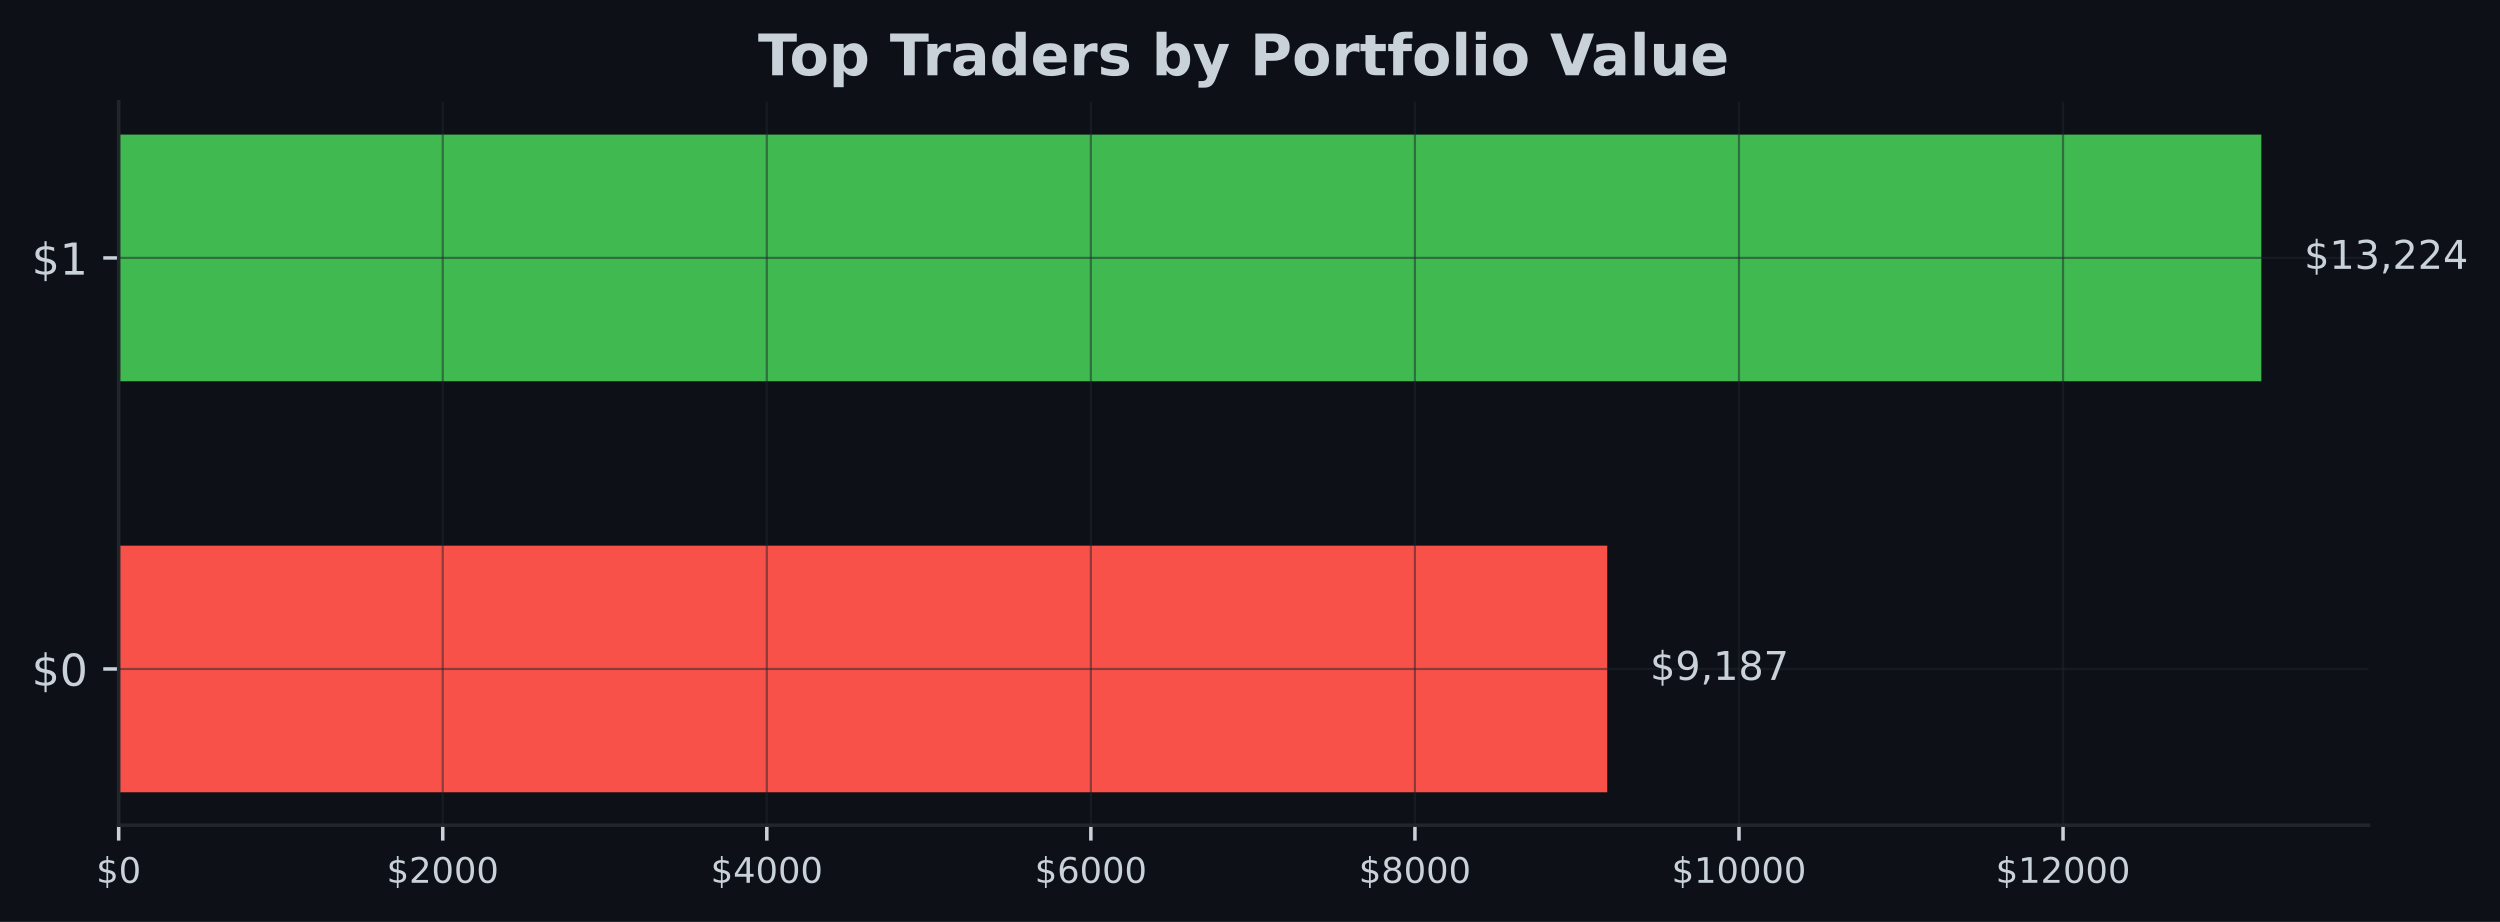
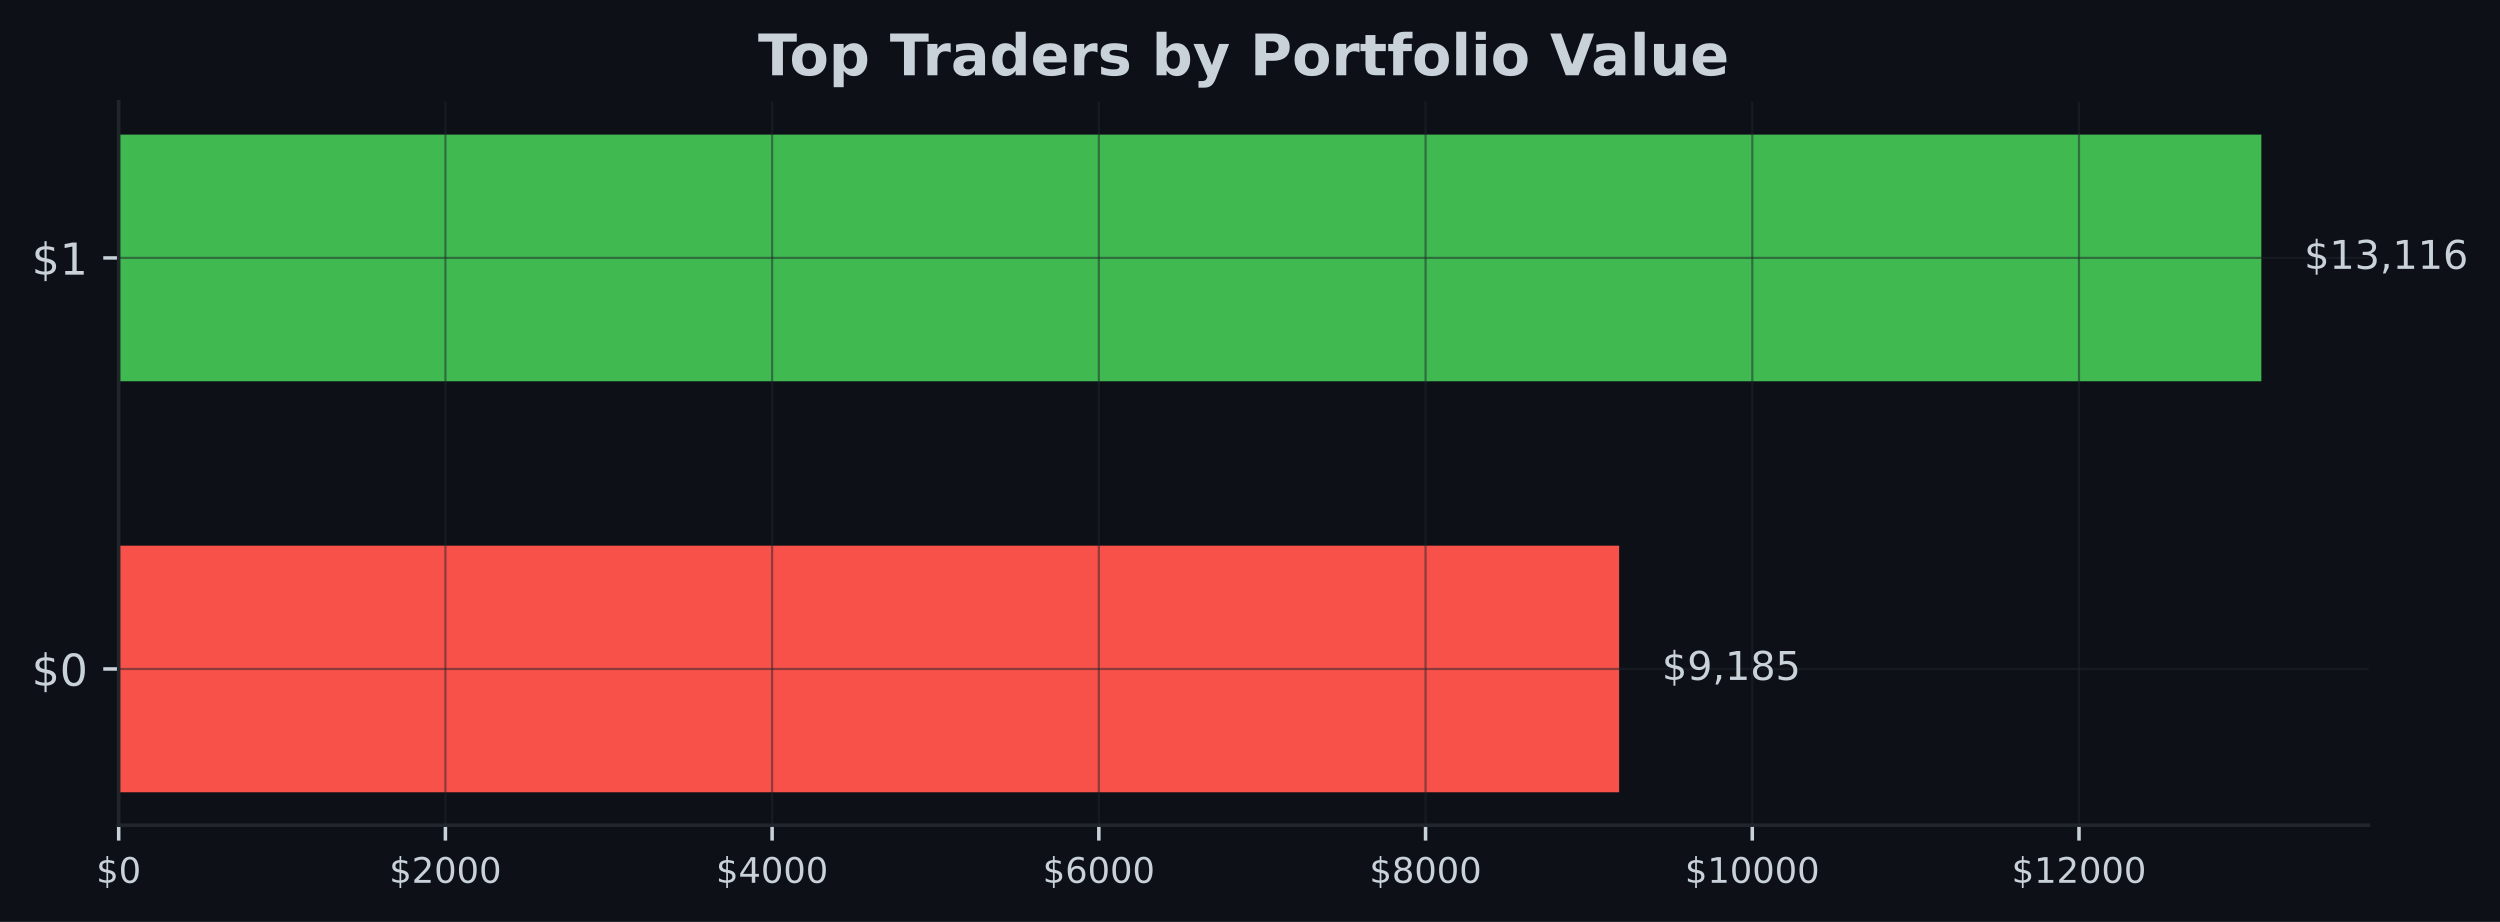
<svg xmlns="http://www.w3.org/2000/svg" xmlns:xlink="http://www.w3.org/1999/xlink" width="567.145pt" height="209.14pt" viewBox="0 0 567.145 209.14" version="1.1">
  <defs>
    <style type="text/css">*{stroke-linejoin: round; stroke-linecap: butt}</style>
  </defs>
  <g id="figure_1">
    <g id="patch_1">
      <path d="M 0 209.14  L 567.145 209.14  L 567.145 0  L 0 0  z " style="fill: #0d1117" />
    </g>
    <g id="axes_1">
      <g id="patch_2">
        <path d="M 26.925 187.198  L 537.309 187.198  L 537.309 23.078  L 26.925 23.078  z " style="fill: #0d1117" />
      </g>
      <g id="patch_3">
-         <path d="M 26.925 179.738  L 364.617 179.738  L 364.617 123.788  L 26.925 123.788  z " clip-path="url(#pcaffcf2ba6)" style="fill: #f85149" />
+         <path d="M 26.925 179.738  L 367.313 179.738  L 367.313 123.788  L 26.925 123.788  z " clip-path="url(#p5f1b2cc83d)" style="fill: #f85149" />
      </g>
      <g id="patch_4">
-         <path d="M 26.925 86.488  L 513.005 86.488  L 513.005 30.538  L 26.925 30.538  z " clip-path="url(#pcaffcf2ba6)" style="fill: #3fb950" />
+         <path d="M 26.925 86.488  L 513.005 86.488  L 513.005 30.538  L 26.925 30.538  z " clip-path="url(#p5f1b2cc83d)" style="fill: #3fb950" />
      </g>
      <g id="matplotlib.axis_1">
        <g id="xtick_1">
          <g id="line2d_1">
-             <path d="M 26.925 187.198  L 26.925 23.078  " clip-path="url(#pcaffcf2ba6)" style="fill: none; stroke: #21262d; stroke-opacity: 0.5; stroke-width: 0.5; stroke-linecap: square" />
+             <path d="M 26.925 187.198  L 26.925 23.078  " clip-path="url(#p5f1b2cc83d)" style="fill: none; stroke: #21262d; stroke-opacity: 0.5; stroke-width: 0.5; stroke-linecap: square" />
          </g>
          <g id="line2d_2">
            <defs>
-               <path id="m07105639e6" d="M 0 0  L 0 3.5  " style="stroke: #c9d1d9; stroke-width: 0.8" />
+               <path id="me6b8458b55" d="M 0 0  L 0 3.5  " style="stroke: #c9d1d9; stroke-width: 0.8" />
            </defs>
            <g>
-               <use xlink:href="#m07105639e6" x="26.925" y="187.198" style="fill: #c9d1d9; stroke: #c9d1d9; stroke-width: 0.8" />
+               <use xlink:href="#me6b8458b55" x="26.925" y="187.198" style="fill: #c9d1d9; stroke: #c9d1d9; stroke-width: 0.8" />
            </g>
          </g>
          <g id="text_1">
            <g style="fill: #c9d1d9" transform="translate(21.835 200.2767) scale(0.08 -0.08)">
              <defs>
                <path id="DejaVuSans-24" d="M 2163 -941  L 1850 -941  L 1847 0  Q 1519 6 1191 76  Q 863 147 531 288  L 531 850  Q 850 650 1176 548  Q 1503 447 1850 444  L 1850 1869  Q 1159 1981 845 2250  Q 531 2519 531 2988  Q 531 3497 872 3790  Q 1213 4084 1850 4128  L 1850 4863  L 2163 4863  L 2163 4138  Q 2453 4125 2725 4076  Q 2997 4028 3256 3944  L 3256 3397  Q 2997 3528 2723 3600  Q 2450 3672 2163 3684  L 2163 2350  Q 2872 2241 3206 1959  Q 3541 1678 3541 1191  Q 3541 663 3186 358  Q 2831 53 2163 6  L 2163 -941  z M 1850 2406  L 1850 3688  Q 1488 3647 1297 3481  Q 1106 3316 1106 3041  Q 1106 2772 1282 2622  Q 1459 2472 1850 2406  z M 2163 1806  L 2163 453  Q 2559 506 2761 678  Q 2963 850 2963 1131  Q 2963 1406 2770 1568  Q 2578 1731 2163 1806  z " transform="scale(0.015625)" />
                <path id="DejaVuSans-30" d="M 2034 4250  Q 1547 4250 1301 3770  Q 1056 3291 1056 2328  Q 1056 1369 1301 889  Q 1547 409 2034 409  Q 2525 409 2770 889  Q 3016 1369 3016 2328  Q 3016 3291 2770 3770  Q 2525 4250 2034 4250  z M 2034 4750  Q 2819 4750 3233 4129  Q 3647 3509 3647 2328  Q 3647 1150 3233 529  Q 2819 -91 2034 -91  Q 1250 -91 836 529  Q 422 1150 422 2328  Q 422 3509 836 4129  Q 1250 4750 2034 4750  z " transform="scale(0.015625)" />
              </defs>
              <use xlink:href="#DejaVuSans-24" />
              <use xlink:href="#DejaVuSans-30" transform="translate(63.62305 0)" />
            </g>
          </g>
        </g>
        <g id="xtick_2">
          <g id="line2d_3">
-             <path d="M 100.44 187.198  L 100.44 23.078  " clip-path="url(#pcaffcf2ba6)" style="fill: none; stroke: #21262d; stroke-opacity: 0.5; stroke-width: 0.5; stroke-linecap: square" />
+             <path d="M 101.044 187.198  L 101.044 23.078  " clip-path="url(#p5f1b2cc83d)" style="fill: none; stroke: #21262d; stroke-opacity: 0.5; stroke-width: 0.5; stroke-linecap: square" />
          </g>
          <g id="line2d_4">
            <g>
-               <use xlink:href="#m07105639e6" x="100.44" y="187.198" style="fill: #c9d1d9; stroke: #c9d1d9; stroke-width: 0.8" />
+               <use xlink:href="#me6b8458b55" x="101.044" y="187.198" style="fill: #c9d1d9; stroke: #c9d1d9; stroke-width: 0.8" />
            </g>
          </g>
          <g id="text_2">
-             <g style="fill: #c9d1d9" transform="translate(87.71542 200.2767) scale(0.08 -0.08)">
+             <g style="fill: #c9d1d9" transform="translate(88.31873 200.2767) scale(0.08 -0.08)">
              <defs>
                <path id="DejaVuSans-32" d="M 1228 531  L 3431 531  L 3431 0  L 469 0  L 469 531  Q 828 903 1448 1529  Q 2069 2156 2228 2338  Q 2531 2678 2651 2914  Q 2772 3150 2772 3378  Q 2772 3750 2511 3984  Q 2250 4219 1831 4219  Q 1534 4219 1204 4116  Q 875 4013 500 3803  L 500 4441  Q 881 4594 1212 4672  Q 1544 4750 1819 4750  Q 2544 4750 2975 4387  Q 3406 4025 3406 3419  Q 3406 3131 3298 2873  Q 3191 2616 2906 2266  Q 2828 2175 2409 1742  Q 1991 1309 1228 531  z " transform="scale(0.015625)" />
              </defs>
              <use xlink:href="#DejaVuSans-24" />
              <use xlink:href="#DejaVuSans-32" transform="translate(63.62305 0)" />
              <use xlink:href="#DejaVuSans-30" transform="translate(127.2461 0)" />
              <use xlink:href="#DejaVuSans-30" transform="translate(190.8691 0)" />
              <use xlink:href="#DejaVuSans-30" transform="translate(254.4922 0)" />
            </g>
          </g>
        </g>
        <g id="xtick_3">
          <g id="line2d_5">
-             <path d="M 173.956 187.198  L 173.956 23.078  " clip-path="url(#pcaffcf2ba6)" style="fill: none; stroke: #21262d; stroke-opacity: 0.5; stroke-width: 0.5; stroke-linecap: square" />
+             <path d="M 175.162 187.198  L 175.162 23.078  " clip-path="url(#p5f1b2cc83d)" style="fill: none; stroke: #21262d; stroke-opacity: 0.5; stroke-width: 0.5; stroke-linecap: square" />
          </g>
          <g id="line2d_6">
            <g>
-               <use xlink:href="#m07105639e6" x="173.956" y="187.198" style="fill: #c9d1d9; stroke: #c9d1d9; stroke-width: 0.8" />
+               <use xlink:href="#me6b8458b55" x="175.162" y="187.198" style="fill: #c9d1d9; stroke: #c9d1d9; stroke-width: 0.8" />
            </g>
          </g>
          <g id="text_3">
-             <g style="fill: #c9d1d9" transform="translate(161.2308 200.2767) scale(0.08 -0.08)">
+             <g style="fill: #c9d1d9" transform="translate(162.4375 200.2767) scale(0.08 -0.08)">
              <defs>
                <path id="DejaVuSans-34" d="M 2419 4116  L 825 1625  L 2419 1625  L 2419 4116  z M 2253 4666  L 3047 4666  L 3047 1625  L 3713 1625  L 3713 1100  L 3047 1100  L 3047 0  L 2419 0  L 2419 1100  L 313 1100  L 313 1709  L 2253 4666  z " transform="scale(0.015625)" />
              </defs>
              <use xlink:href="#DejaVuSans-24" />
              <use xlink:href="#DejaVuSans-34" transform="translate(63.62305 0)" />
              <use xlink:href="#DejaVuSans-30" transform="translate(127.2461 0)" />
              <use xlink:href="#DejaVuSans-30" transform="translate(190.8691 0)" />
              <use xlink:href="#DejaVuSans-30" transform="translate(254.4922 0)" />
            </g>
          </g>
        </g>
        <g id="xtick_4">
          <g id="line2d_7">
-             <path d="M 247.471 187.198  L 247.471 23.078  " clip-path="url(#pcaffcf2ba6)" style="fill: none; stroke: #21262d; stroke-opacity: 0.5; stroke-width: 0.5; stroke-linecap: square" />
+             <path d="M 249.281 187.198  L 249.281 23.078  " clip-path="url(#p5f1b2cc83d)" style="fill: none; stroke: #21262d; stroke-opacity: 0.5; stroke-width: 0.5; stroke-linecap: square" />
          </g>
          <g id="line2d_8">
            <g>
-               <use xlink:href="#m07105639e6" x="247.471" y="187.198" style="fill: #c9d1d9; stroke: #c9d1d9; stroke-width: 0.8" />
+               <use xlink:href="#me6b8458b55" x="249.281" y="187.198" style="fill: #c9d1d9; stroke: #c9d1d9; stroke-width: 0.8" />
            </g>
          </g>
          <g id="text_4">
-             <g style="fill: #c9d1d9" transform="translate(234.7463 200.2767) scale(0.08 -0.08)">
+             <g style="fill: #c9d1d9" transform="translate(236.5562 200.2767) scale(0.08 -0.08)">
              <defs>
                <path id="DejaVuSans-36" d="M 2113 2584  Q 1688 2584 1439 2293  Q 1191 2003 1191 1497  Q 1191 994 1439 701  Q 1688 409 2113 409  Q 2538 409 2786 701  Q 3034 994 3034 1497  Q 3034 2003 2786 2293  Q 2538 2584 2113 2584  z M 3366 4563  L 3366 3988  Q 3128 4100 2886 4159  Q 2644 4219 2406 4219  Q 1781 4219 1451 3797  Q 1122 3375 1075 2522  Q 1259 2794 1537 2939  Q 1816 3084 2150 3084  Q 2853 3084 3261 2657  Q 3669 2231 3669 1497  Q 3669 778 3244 343  Q 2819 -91 2113 -91  Q 1303 -91 875 529  Q 447 1150 447 2328  Q 447 3434 972 4092  Q 1497 4750 2381 4750  Q 2619 4750 2861 4703  Q 3103 4656 3366 4563  z " transform="scale(0.015625)" />
              </defs>
              <use xlink:href="#DejaVuSans-24" />
              <use xlink:href="#DejaVuSans-36" transform="translate(63.62305 0)" />
              <use xlink:href="#DejaVuSans-30" transform="translate(127.2461 0)" />
              <use xlink:href="#DejaVuSans-30" transform="translate(190.8691 0)" />
              <use xlink:href="#DejaVuSans-30" transform="translate(254.4922 0)" />
            </g>
          </g>
        </g>
        <g id="xtick_5">
          <g id="line2d_9">
-             <path d="M 320.987 187.198  L 320.987 23.078  " clip-path="url(#pcaffcf2ba6)" style="fill: none; stroke: #21262d; stroke-opacity: 0.5; stroke-width: 0.5; stroke-linecap: square" />
+             <path d="M 323.4 187.198  L 323.4 23.078  " clip-path="url(#p5f1b2cc83d)" style="fill: none; stroke: #21262d; stroke-opacity: 0.5; stroke-width: 0.5; stroke-linecap: square" />
          </g>
          <g id="line2d_10">
            <g>
-               <use xlink:href="#m07105639e6" x="320.987" y="187.198" style="fill: #c9d1d9; stroke: #c9d1d9; stroke-width: 0.8" />
+               <use xlink:href="#me6b8458b55" x="323.4" y="187.198" style="fill: #c9d1d9; stroke: #c9d1d9; stroke-width: 0.8" />
            </g>
          </g>
          <g id="text_5">
-             <g style="fill: #c9d1d9" transform="translate(308.2617 200.2767) scale(0.08 -0.08)">
+             <g style="fill: #c9d1d9" transform="translate(310.6749 200.2767) scale(0.08 -0.08)">
              <defs>
                <path id="DejaVuSans-38" d="M 2034 2216  Q 1584 2216 1326 1975  Q 1069 1734 1069 1313  Q 1069 891 1326 650  Q 1584 409 2034 409  Q 2484 409 2743 651  Q 3003 894 3003 1313  Q 3003 1734 2745 1975  Q 2488 2216 2034 2216  z M 1403 2484  Q 997 2584 770 2862  Q 544 3141 544 3541  Q 544 4100 942 4425  Q 1341 4750 2034 4750  Q 2731 4750 3128 4425  Q 3525 4100 3525 3541  Q 3525 3141 3298 2862  Q 3072 2584 2669 2484  Q 3125 2378 3379 2068  Q 3634 1759 3634 1313  Q 3634 634 3220 271  Q 2806 -91 2034 -91  Q 1263 -91 848 271  Q 434 634 434 1313  Q 434 1759 690 2068  Q 947 2378 1403 2484  z M 1172 3481  Q 1172 3119 1398 2916  Q 1625 2713 2034 2713  Q 2441 2713 2670 2916  Q 2900 3119 2900 3481  Q 2900 3844 2670 4047  Q 2441 4250 2034 4250  Q 1625 4250 1398 4047  Q 1172 3844 1172 3481  z " transform="scale(0.015625)" />
              </defs>
              <use xlink:href="#DejaVuSans-24" />
              <use xlink:href="#DejaVuSans-38" transform="translate(63.62305 0)" />
              <use xlink:href="#DejaVuSans-30" transform="translate(127.2461 0)" />
              <use xlink:href="#DejaVuSans-30" transform="translate(190.8691 0)" />
              <use xlink:href="#DejaVuSans-30" transform="translate(254.4922 0)" />
            </g>
          </g>
        </g>
        <g id="xtick_6">
          <g id="line2d_11">
-             <path d="M 394.502 187.198  L 394.502 23.078  " clip-path="url(#pcaffcf2ba6)" style="fill: none; stroke: #21262d; stroke-opacity: 0.5; stroke-width: 0.5; stroke-linecap: square" />
+             <path d="M 397.519 187.198  L 397.519 23.078  " clip-path="url(#p5f1b2cc83d)" style="fill: none; stroke: #21262d; stroke-opacity: 0.5; stroke-width: 0.5; stroke-linecap: square" />
          </g>
          <g id="line2d_12">
            <g>
-               <use xlink:href="#m07105639e6" x="394.502" y="187.198" style="fill: #c9d1d9; stroke: #c9d1d9; stroke-width: 0.8" />
+               <use xlink:href="#me6b8458b55" x="397.519" y="187.198" style="fill: #c9d1d9; stroke: #c9d1d9; stroke-width: 0.8" />
            </g>
          </g>
          <g id="text_6">
-             <g style="fill: #c9d1d9" transform="translate(379.2321 200.2767) scale(0.08 -0.08)">
+             <g style="fill: #c9d1d9" transform="translate(382.2487 200.2767) scale(0.08 -0.08)">
              <defs>
                <path id="DejaVuSans-31" d="M 794 531  L 1825 531  L 1825 4091  L 703 3866  L 703 4441  L 1819 4666  L 2450 4666  L 2450 531  L 3481 531  L 3481 0  L 794 0  L 794 531  z " transform="scale(0.015625)" />
              </defs>
              <use xlink:href="#DejaVuSans-24" />
              <use xlink:href="#DejaVuSans-31" transform="translate(63.62305 0)" />
              <use xlink:href="#DejaVuSans-30" transform="translate(127.2461 0)" />
              <use xlink:href="#DejaVuSans-30" transform="translate(190.8691 0)" />
              <use xlink:href="#DejaVuSans-30" transform="translate(254.4922 0)" />
              <use xlink:href="#DejaVuSans-30" transform="translate(318.1152 0)" />
            </g>
          </g>
        </g>
        <g id="xtick_7">
          <g id="line2d_13">
-             <path d="M 468.018 187.198  L 468.018 23.078  " clip-path="url(#pcaffcf2ba6)" style="fill: none; stroke: #21262d; stroke-opacity: 0.5; stroke-width: 0.5; stroke-linecap: square" />
+             <path d="M 471.637 187.198  L 471.637 23.078  " clip-path="url(#p5f1b2cc83d)" style="fill: none; stroke: #21262d; stroke-opacity: 0.5; stroke-width: 0.5; stroke-linecap: square" />
          </g>
          <g id="line2d_14">
            <g>
-               <use xlink:href="#m07105639e6" x="468.018" y="187.198" style="fill: #c9d1d9; stroke: #c9d1d9; stroke-width: 0.8" />
+               <use xlink:href="#me6b8458b55" x="471.637" y="187.198" style="fill: #c9d1d9; stroke: #c9d1d9; stroke-width: 0.8" />
            </g>
          </g>
          <g id="text_7">
-             <g style="fill: #c9d1d9" transform="translate(452.7475 200.2767) scale(0.08 -0.08)">
+             <g style="fill: #c9d1d9" transform="translate(456.3674 200.2767) scale(0.08 -0.08)">
              <use xlink:href="#DejaVuSans-24" />
              <use xlink:href="#DejaVuSans-31" transform="translate(63.62305 0)" />
              <use xlink:href="#DejaVuSans-32" transform="translate(127.2461 0)" />
              <use xlink:href="#DejaVuSans-30" transform="translate(190.8691 0)" />
              <use xlink:href="#DejaVuSans-30" transform="translate(254.4922 0)" />
              <use xlink:href="#DejaVuSans-30" transform="translate(318.1152 0)" />
            </g>
          </g>
        </g>
      </g>
      <g id="matplotlib.axis_2">
        <g id="ytick_1">
          <g id="line2d_15">
-             <path d="M 26.925 151.763  L 537.309 151.763  " clip-path="url(#pcaffcf2ba6)" style="fill: none; stroke: #21262d; stroke-opacity: 0.5; stroke-width: 0.5; stroke-linecap: square" />
+             <path d="M 26.925 151.763  L 537.309 151.763  " clip-path="url(#p5f1b2cc83d)" style="fill: none; stroke: #21262d; stroke-opacity: 0.5; stroke-width: 0.5; stroke-linecap: square" />
          </g>
          <g id="line2d_16">
            <defs>
-               <path id="m8d469cb105" d="M 0 0  L -3.5 0  " style="stroke: #c9d1d9; stroke-width: 0.8" />
+               <path id="m73584da109" d="M 0 0  L -3.5 0  " style="stroke: #c9d1d9; stroke-width: 0.8" />
            </defs>
            <g>
-               <use xlink:href="#m8d469cb105" x="26.925" y="151.763" style="fill: #c9d1d9; stroke: #c9d1d9; stroke-width: 0.8" />
+               <use xlink:href="#m73584da109" x="26.925" y="151.763" style="fill: #c9d1d9; stroke: #c9d1d9; stroke-width: 0.8" />
            </g>
          </g>
          <g id="text_8">
            <g style="fill: #c9d1d9" transform="translate(7.2 155.5622) scale(0.1 -0.1)">
              <use xlink:href="#DejaVuSans-24" />
              <use xlink:href="#DejaVuSans-30" transform="translate(63.62305 0)" />
            </g>
          </g>
        </g>
        <g id="ytick_2">
          <g id="line2d_17">
-             <path d="M 26.925 58.513  L 537.309 58.513  " clip-path="url(#pcaffcf2ba6)" style="fill: none; stroke: #21262d; stroke-opacity: 0.5; stroke-width: 0.5; stroke-linecap: square" />
+             <path d="M 26.925 58.513  L 537.309 58.513  " clip-path="url(#p5f1b2cc83d)" style="fill: none; stroke: #21262d; stroke-opacity: 0.5; stroke-width: 0.5; stroke-linecap: square" />
          </g>
          <g id="line2d_18">
            <g>
-               <use xlink:href="#m8d469cb105" x="26.925" y="58.513" style="fill: #c9d1d9; stroke: #c9d1d9; stroke-width: 0.8" />
+               <use xlink:href="#m73584da109" x="26.925" y="58.513" style="fill: #c9d1d9; stroke: #c9d1d9; stroke-width: 0.8" />
            </g>
          </g>
          <g id="text_9">
            <g style="fill: #c9d1d9" transform="translate(7.2 62.31219) scale(0.1 -0.1)">
              <use xlink:href="#DejaVuSans-24" />
              <use xlink:href="#DejaVuSans-31" transform="translate(63.62305 0)" />
            </g>
          </g>
        </g>
      </g>
      <g id="patch_5">
        <path d="M 26.925 187.198  L 26.925 23.078  " style="fill: none; stroke: #21262d; stroke-width: 0.8; stroke-linejoin: miter; stroke-linecap: square" />
      </g>
      <g id="patch_6">
        <path d="M 26.925 187.198  L 537.309 187.198  " style="fill: none; stroke: #21262d; stroke-width: 0.8; stroke-linejoin: miter; stroke-linecap: square" />
      </g>
      <g id="text_10">
-         <g style="fill: #c9d1d9" transform="translate(374.3389 154.2464) scale(0.09 -0.09)">
+         <g style="fill: #c9d1d9" transform="translate(377.0343 154.2464) scale(0.09 -0.09)">
          <defs>
            <path id="DejaVuSans-39" d="M 703 97  L 703 672  Q 941 559 1184 500  Q 1428 441 1663 441  Q 2288 441 2617 861  Q 2947 1281 2994 2138  Q 2813 1869 2534 1725  Q 2256 1581 1919 1581  Q 1219 1581 811 2004  Q 403 2428 403 3163  Q 403 3881 828 4315  Q 1253 4750 1959 4750  Q 2769 4750 3195 4129  Q 3622 3509 3622 2328  Q 3622 1225 3098 567  Q 2575 -91 1691 -91  Q 1453 -91 1209 -44  Q 966 3 703 97  z M 1959 2075  Q 2384 2075 2632 2365  Q 2881 2656 2881 3163  Q 2881 3666 2632 3958  Q 2384 4250 1959 4250  Q 1534 4250 1286 3958  Q 1038 3666 1038 3163  Q 1038 2656 1286 2365  Q 1534 2075 1959 2075  z " transform="scale(0.015625)" />
            <path id="DejaVuSans-2c" d="M 750 794  L 1409 794  L 1409 256  L 897 -744  L 494 -744  L 750 256  L 750 794  z " transform="scale(0.015625)" />
-             <path id="DejaVuSans-37" d="M 525 4666  L 3525 4666  L 3525 4397  L 1831 0  L 1172 0  L 2766 4134  L 525 4134  L 525 4666  z " transform="scale(0.015625)" />
+             <path id="DejaVuSans-35" d="M 691 4666  L 3169 4666  L 3169 4134  L 1269 4134  L 1269 2991  Q 1406 3038 1543 3061  Q 1681 3084 1819 3084  Q 2600 3084 3056 2656  Q 3513 2228 3513 1497  Q 3513 744 3044 326  Q 2575 -91 1722 -91  Q 1428 -91 1123 -41  Q 819 9 494 109  L 494 744  Q 775 591 1075 516  Q 1375 441 1709 441  Q 2250 441 2565 725  Q 2881 1009 2881 1497  Q 2881 1984 2565 2268  Q 2250 2553 1709 2553  Q 1456 2553 1204 2497  Q 953 2441 691 2322  L 691 4666  z " transform="scale(0.015625)" />
          </defs>
          <use xlink:href="#DejaVuSans-24" />
          <use xlink:href="#DejaVuSans-39" transform="translate(63.62305 0)" />
          <use xlink:href="#DejaVuSans-2c" transform="translate(127.2461 0)" />
          <use xlink:href="#DejaVuSans-31" transform="translate(159.0332 0)" />
          <use xlink:href="#DejaVuSans-38" transform="translate(222.6562 0)" />
-           <use xlink:href="#DejaVuSans-37" transform="translate(286.2793 0)" />
+           <use xlink:href="#DejaVuSans-35" transform="translate(286.2793 0)" />
        </g>
      </g>
      <g id="text_11">
        <g style="fill: #c9d1d9" transform="translate(522.7269 60.99641) scale(0.09 -0.09)">
          <defs>
            <path id="DejaVuSans-33" d="M 2597 2516  Q 3050 2419 3304 2112  Q 3559 1806 3559 1356  Q 3559 666 3084 287  Q 2609 -91 1734 -91  Q 1441 -91 1130 -33  Q 819 25 488 141  L 488 750  Q 750 597 1062 519  Q 1375 441 1716 441  Q 2309 441 2620 675  Q 2931 909 2931 1356  Q 2931 1769 2642 2001  Q 2353 2234 1838 2234  L 1294 2234  L 1294 2753  L 1863 2753  Q 2328 2753 2575 2939  Q 2822 3125 2822 3475  Q 2822 3834 2567 4026  Q 2313 4219 1838 4219  Q 1578 4219 1281 4162  Q 984 4106 628 3988  L 628 4550  Q 988 4650 1302 4700  Q 1616 4750 1894 4750  Q 2613 4750 3031 4423  Q 3450 4097 3450 3541  Q 3450 3153 3228 2886  Q 3006 2619 2597 2516  z " transform="scale(0.015625)" />
          </defs>
          <use xlink:href="#DejaVuSans-24" />
          <use xlink:href="#DejaVuSans-31" transform="translate(63.62305 0)" />
          <use xlink:href="#DejaVuSans-33" transform="translate(127.2461 0)" />
          <use xlink:href="#DejaVuSans-2c" transform="translate(190.8691 0)" />
-           <use xlink:href="#DejaVuSans-32" transform="translate(222.6562 0)" />
-           <use xlink:href="#DejaVuSans-32" transform="translate(286.2793 0)" />
-           <use xlink:href="#DejaVuSans-34" transform="translate(349.9023 0)" />
+           <use xlink:href="#DejaVuSans-31" transform="translate(222.6562 0)" />
+           <use xlink:href="#DejaVuSans-31" transform="translate(286.2793 0)" />
+           <use xlink:href="#DejaVuSans-36" transform="translate(349.9023 0)" />
        </g>
      </g>
      <g id="text_12">
        <g style="fill: #c9d1d9" transform="translate(171.9574 17.07797) scale(0.13 -0.13)">
          <defs>
            <path id="DejaVuSans-Bold-54" d="M 31 4666  L 4331 4666  L 4331 3756  L 2784 3756  L 2784 0  L 1581 0  L 1581 3756  L 31 3756  L 31 4666  z " transform="scale(0.015625)" />
            <path id="DejaVuSans-Bold-6f" d="M 2203 2784  Q 1831 2784 1636 2517  Q 1441 2250 1441 1747  Q 1441 1244 1636 976  Q 1831 709 2203 709  Q 2569 709 2762 976  Q 2956 1244 2956 1747  Q 2956 2250 2762 2517  Q 2569 2784 2203 2784  z M 2203 3584  Q 3106 3584 3614 3096  Q 4122 2609 4122 1747  Q 4122 884 3614 396  Q 3106 -91 2203 -91  Q 1297 -91 786 396  Q 275 884 275 1747  Q 275 2609 786 3096  Q 1297 3584 2203 3584  z " transform="scale(0.015625)" />
            <path id="DejaVuSans-Bold-70" d="M 1656 506  L 1656 -1331  L 538 -1331  L 538 3500  L 1656 3500  L 1656 2988  Q 1888 3294 2169 3439  Q 2450 3584 2816 3584  Q 3463 3584 3878 3070  Q 4294 2556 4294 1747  Q 4294 938 3878 423  Q 3463 -91 2816 -91  Q 2450 -91 2169 54  Q 1888 200 1656 506  z M 2400 2772  Q 2041 2772 1848 2508  Q 1656 2244 1656 1747  Q 1656 1250 1848 986  Q 2041 722 2400 722  Q 2759 722 2948 984  Q 3138 1247 3138 1747  Q 3138 2247 2948 2509  Q 2759 2772 2400 2772  z " transform="scale(0.015625)" />
            <path id="DejaVuSans-Bold-20" transform="scale(0.015625)" />
            <path id="DejaVuSans-Bold-72" d="M 3138 2547  Q 2991 2616 2845 2648  Q 2700 2681 2553 2681  Q 2122 2681 1889 2404  Q 1656 2128 1656 1613  L 1656 0  L 538 0  L 538 3500  L 1656 3500  L 1656 2925  Q 1872 3269 2151 3426  Q 2431 3584 2822 3584  Q 2878 3584 2943 3579  Q 3009 3575 3134 3559  L 3138 2547  z " transform="scale(0.015625)" />
            <path id="DejaVuSans-Bold-61" d="M 2106 1575  Q 1756 1575 1579 1456  Q 1403 1338 1403 1106  Q 1403 894 1545 773  Q 1688 653 1941 653  Q 2256 653 2472 879  Q 2688 1106 2688 1447  L 2688 1575  L 2106 1575  z M 3816 1997  L 3816 0  L 2688 0  L 2688 519  Q 2463 200 2181 54  Q 1900 -91 1497 -91  Q 953 -91 614 226  Q 275 544 275 1050  Q 275 1666 698 1953  Q 1122 2241 2028 2241  L 2688 2241  L 2688 2328  Q 2688 2594 2478 2717  Q 2269 2841 1825 2841  Q 1466 2841 1156 2769  Q 847 2697 581 2553  L 581 3406  Q 941 3494 1303 3539  Q 1666 3584 2028 3584  Q 2975 3584 3395 3211  Q 3816 2838 3816 1997  z " transform="scale(0.015625)" />
            <path id="DejaVuSans-Bold-64" d="M 2919 2988  L 2919 4863  L 4044 4863  L 4044 0  L 2919 0  L 2919 506  Q 2688 197 2409 53  Q 2131 -91 1766 -91  Q 1119 -91 703 423  Q 288 938 288 1747  Q 288 2556 703 3070  Q 1119 3584 1766 3584  Q 2128 3584 2408 3439  Q 2688 3294 2919 2988  z M 2181 722  Q 2541 722 2730 984  Q 2919 1247 2919 1747  Q 2919 2247 2730 2509  Q 2541 2772 2181 2772  Q 1825 2772 1636 2509  Q 1447 2247 1447 1747  Q 1447 1247 1636 984  Q 1825 722 2181 722  z " transform="scale(0.015625)" />
            <path id="DejaVuSans-Bold-65" d="M 4031 1759  L 4031 1441  L 1416 1441  Q 1456 1047 1700 850  Q 1944 653 2381 653  Q 2734 653 3104 758  Q 3475 863 3866 1075  L 3866 213  Q 3469 63 3072 -14  Q 2675 -91 2278 -91  Q 1328 -91 801 392  Q 275 875 275 1747  Q 275 2603 792 3093  Q 1309 3584 2216 3584  Q 3041 3584 3536 3087  Q 4031 2591 4031 1759  z M 2881 2131  Q 2881 2450 2695 2645  Q 2509 2841 2209 2841  Q 1884 2841 1681 2658  Q 1478 2475 1428 2131  L 2881 2131  z " transform="scale(0.015625)" />
            <path id="DejaVuSans-Bold-73" d="M 3272 3391  L 3272 2541  Q 2913 2691 2578 2766  Q 2244 2841 1947 2841  Q 1628 2841 1473 2761  Q 1319 2681 1319 2516  Q 1319 2381 1436 2309  Q 1553 2238 1856 2203  L 2053 2175  Q 2913 2066 3209 1816  Q 3506 1566 3506 1031  Q 3506 472 3093 190  Q 2681 -91 1863 -91  Q 1516 -91 1145 -36  Q 775 19 384 128  L 384 978  Q 719 816 1070 734  Q 1422 653 1784 653  Q 2113 653 2278 743  Q 2444 834 2444 1013  Q 2444 1163 2330 1236  Q 2216 1309 1875 1350  L 1678 1375  Q 931 1469 631 1722  Q 331 1975 331 2491  Q 331 3047 712 3315  Q 1094 3584 1881 3584  Q 2191 3584 2531 3537  Q 2872 3491 3272 3391  z " transform="scale(0.015625)" />
            <path id="DejaVuSans-Bold-62" d="M 2400 722  Q 2759 722 2948 984  Q 3138 1247 3138 1747  Q 3138 2247 2948 2509  Q 2759 2772 2400 2772  Q 2041 2772 1848 2508  Q 1656 2244 1656 1747  Q 1656 1250 1848 986  Q 2041 722 2400 722  z M 1656 2988  Q 1888 3294 2169 3439  Q 2450 3584 2816 3584  Q 3463 3584 3878 3070  Q 4294 2556 4294 1747  Q 4294 938 3878 423  Q 3463 -91 2816 -91  Q 2450 -91 2169 54  Q 1888 200 1656 506  L 1656 0  L 538 0  L 538 4863  L 1656 4863  L 1656 2988  z " transform="scale(0.015625)" />
            <path id="DejaVuSans-Bold-79" d="M 78 3500  L 1197 3500  L 2138 1125  L 2938 3500  L 4056 3500  L 2584 -331  Q 2363 -916 2067 -1148  Q 1772 -1381 1288 -1381  L 641 -1381  L 641 -647  L 991 -647  Q 1275 -647 1404 -556  Q 1534 -466 1606 -231  L 1638 -134  L 78 3500  z " transform="scale(0.015625)" />
            <path id="DejaVuSans-Bold-50" d="M 588 4666  L 2584 4666  Q 3475 4666 3951 4270  Q 4428 3875 4428 3144  Q 4428 2409 3951 2014  Q 3475 1619 2584 1619  L 1791 1619  L 1791 0  L 588 0  L 588 4666  z M 1791 3794  L 1791 2491  L 2456 2491  Q 2806 2491 2997 2661  Q 3188 2831 3188 3144  Q 3188 3456 2997 3625  Q 2806 3794 2456 3794  L 1791 3794  z " transform="scale(0.015625)" />
            <path id="DejaVuSans-Bold-74" d="M 1759 4494  L 1759 3500  L 2913 3500  L 2913 2700  L 1759 2700  L 1759 1216  Q 1759 972 1856 886  Q 1953 800 2241 800  L 2816 800  L 2816 0  L 1856 0  Q 1194 0 917 276  Q 641 553 641 1216  L 641 2700  L 84 2700  L 84 3500  L 641 3500  L 641 4494  L 1759 4494  z " transform="scale(0.015625)" />
            <path id="DejaVuSans-Bold-66" d="M 2841 4863  L 2841 4128  L 2222 4128  Q 1984 4128 1890 4042  Q 1797 3956 1797 3744  L 1797 3500  L 2753 3500  L 2753 2700  L 1797 2700  L 1797 0  L 678 0  L 678 2700  L 122 2700  L 122 3500  L 678 3500  L 678 3744  Q 678 4316 997 4589  Q 1316 4863 1984 4863  L 2841 4863  z " transform="scale(0.015625)" />
            <path id="DejaVuSans-Bold-6c" d="M 538 4863  L 1656 4863  L 1656 0  L 538 0  L 538 4863  z " transform="scale(0.015625)" />
            <path id="DejaVuSans-Bold-69" d="M 538 3500  L 1656 3500  L 1656 0  L 538 0  L 538 3500  z M 538 4863  L 1656 4863  L 1656 3950  L 538 3950  L 538 4863  z " transform="scale(0.015625)" />
            <path id="DejaVuSans-Bold-56" d="M 31 4666  L 1241 4666  L 2478 1222  L 3713 4666  L 4922 4666  L 3194 0  L 1759 0  L 31 4666  z " transform="scale(0.015625)" />
            <path id="DejaVuSans-Bold-75" d="M 500 1363  L 500 3500  L 1625 3500  L 1625 3150  Q 1625 2866 1622 2436  Q 1619 2006 1619 1863  Q 1619 1441 1641 1255  Q 1663 1069 1716 984  Q 1784 875 1895 815  Q 2006 756 2150 756  Q 2500 756 2700 1025  Q 2900 1294 2900 1772  L 2900 3500  L 4019 3500  L 4019 0  L 2900 0  L 2900 506  Q 2647 200 2364 54  Q 2081 -91 1741 -91  Q 1134 -91 817 281  Q 500 653 500 1363  z " transform="scale(0.015625)" />
          </defs>
          <use xlink:href="#DejaVuSans-Bold-54" />
          <use xlink:href="#DejaVuSans-Bold-6f" transform="translate(54.96289 0)" />
          <use xlink:href="#DejaVuSans-Bold-70" transform="translate(123.6641 0)" />
          <use xlink:href="#DejaVuSans-Bold-20" transform="translate(195.2461 0)" />
          <use xlink:href="#DejaVuSans-Bold-54" transform="translate(230.0605 0)" />
          <use xlink:href="#DejaVuSans-Bold-72" transform="translate(287.2734 0)" />
          <use xlink:href="#DejaVuSans-Bold-61" transform="translate(336.5898 0)" />
          <use xlink:href="#DejaVuSans-Bold-64" transform="translate(404.0703 0)" />
          <use xlink:href="#DejaVuSans-Bold-65" transform="translate(475.6523 0)" />
          <use xlink:href="#DejaVuSans-Bold-72" transform="translate(543.4746 0)" />
          <use xlink:href="#DejaVuSans-Bold-73" transform="translate(592.791 0)" />
          <use xlink:href="#DejaVuSans-Bold-20" transform="translate(652.3125 0)" />
          <use xlink:href="#DejaVuSans-Bold-62" transform="translate(687.127 0)" />
          <use xlink:href="#DejaVuSans-Bold-79" transform="translate(758.709 0)" />
          <use xlink:href="#DejaVuSans-Bold-20" transform="translate(823.8945 0)" />
          <use xlink:href="#DejaVuSans-Bold-50" transform="translate(858.709 0)" />
          <use xlink:href="#DejaVuSans-Bold-6f" transform="translate(932 0)" />
          <use xlink:href="#DejaVuSans-Bold-72" transform="translate(1000.701 0)" />
          <use xlink:href="#DejaVuSans-Bold-74" transform="translate(1050.018 0)" />
          <use xlink:href="#DejaVuSans-Bold-66" transform="translate(1097.82 0)" />
          <use xlink:href="#DejaVuSans-Bold-6f" transform="translate(1141.326 0)" />
          <use xlink:href="#DejaVuSans-Bold-6c" transform="translate(1210.027 0)" />
          <use xlink:href="#DejaVuSans-Bold-69" transform="translate(1244.305 0)" />
          <use xlink:href="#DejaVuSans-Bold-6f" transform="translate(1278.582 0)" />
          <use xlink:href="#DejaVuSans-Bold-20" transform="translate(1347.283 0)" />
          <use xlink:href="#DejaVuSans-Bold-56" transform="translate(1382.098 0)" />
          <use xlink:href="#DejaVuSans-Bold-61" transform="translate(1453.99 0)" />
          <use xlink:href="#DejaVuSans-Bold-6c" transform="translate(1521.471 0)" />
          <use xlink:href="#DejaVuSans-Bold-75" transform="translate(1555.748 0)" />
          <use xlink:href="#DejaVuSans-Bold-65" transform="translate(1626.939 0)" />
        </g>
      </g>
    </g>
  </g>
  <defs>
-     <clipPath id="pcaffcf2ba6">
+     <clipPath id="p5f1b2cc83d">
      <rect x="26.925" y="23.078" width="510.384" height="164.12" />
    </clipPath>
  </defs>
</svg>
